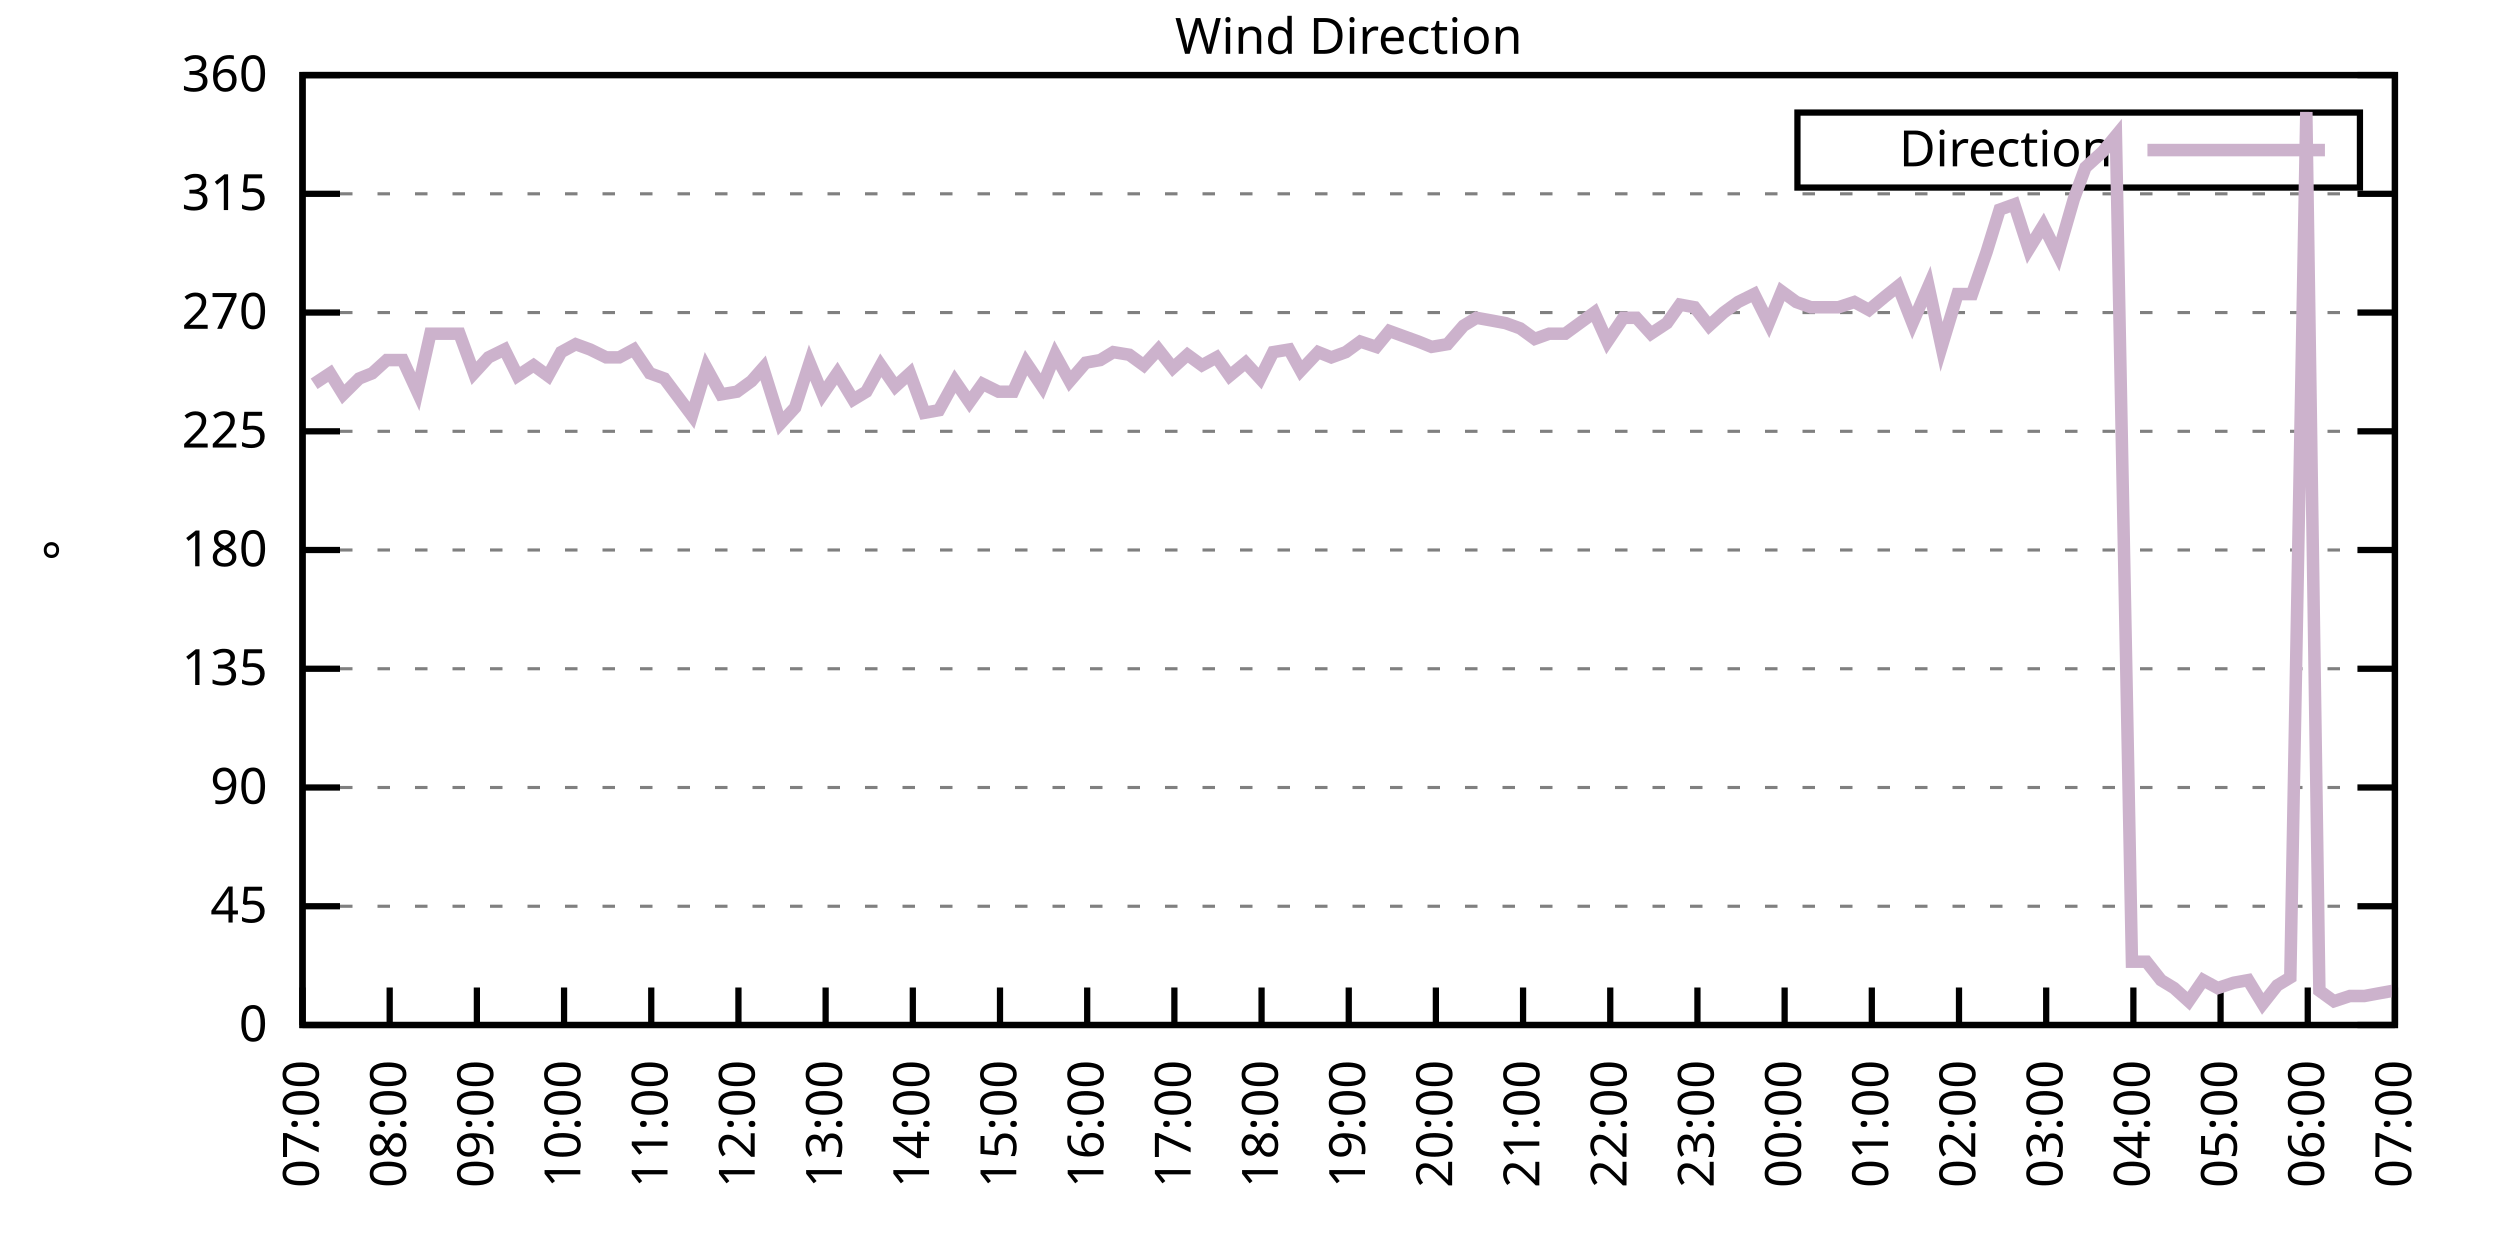
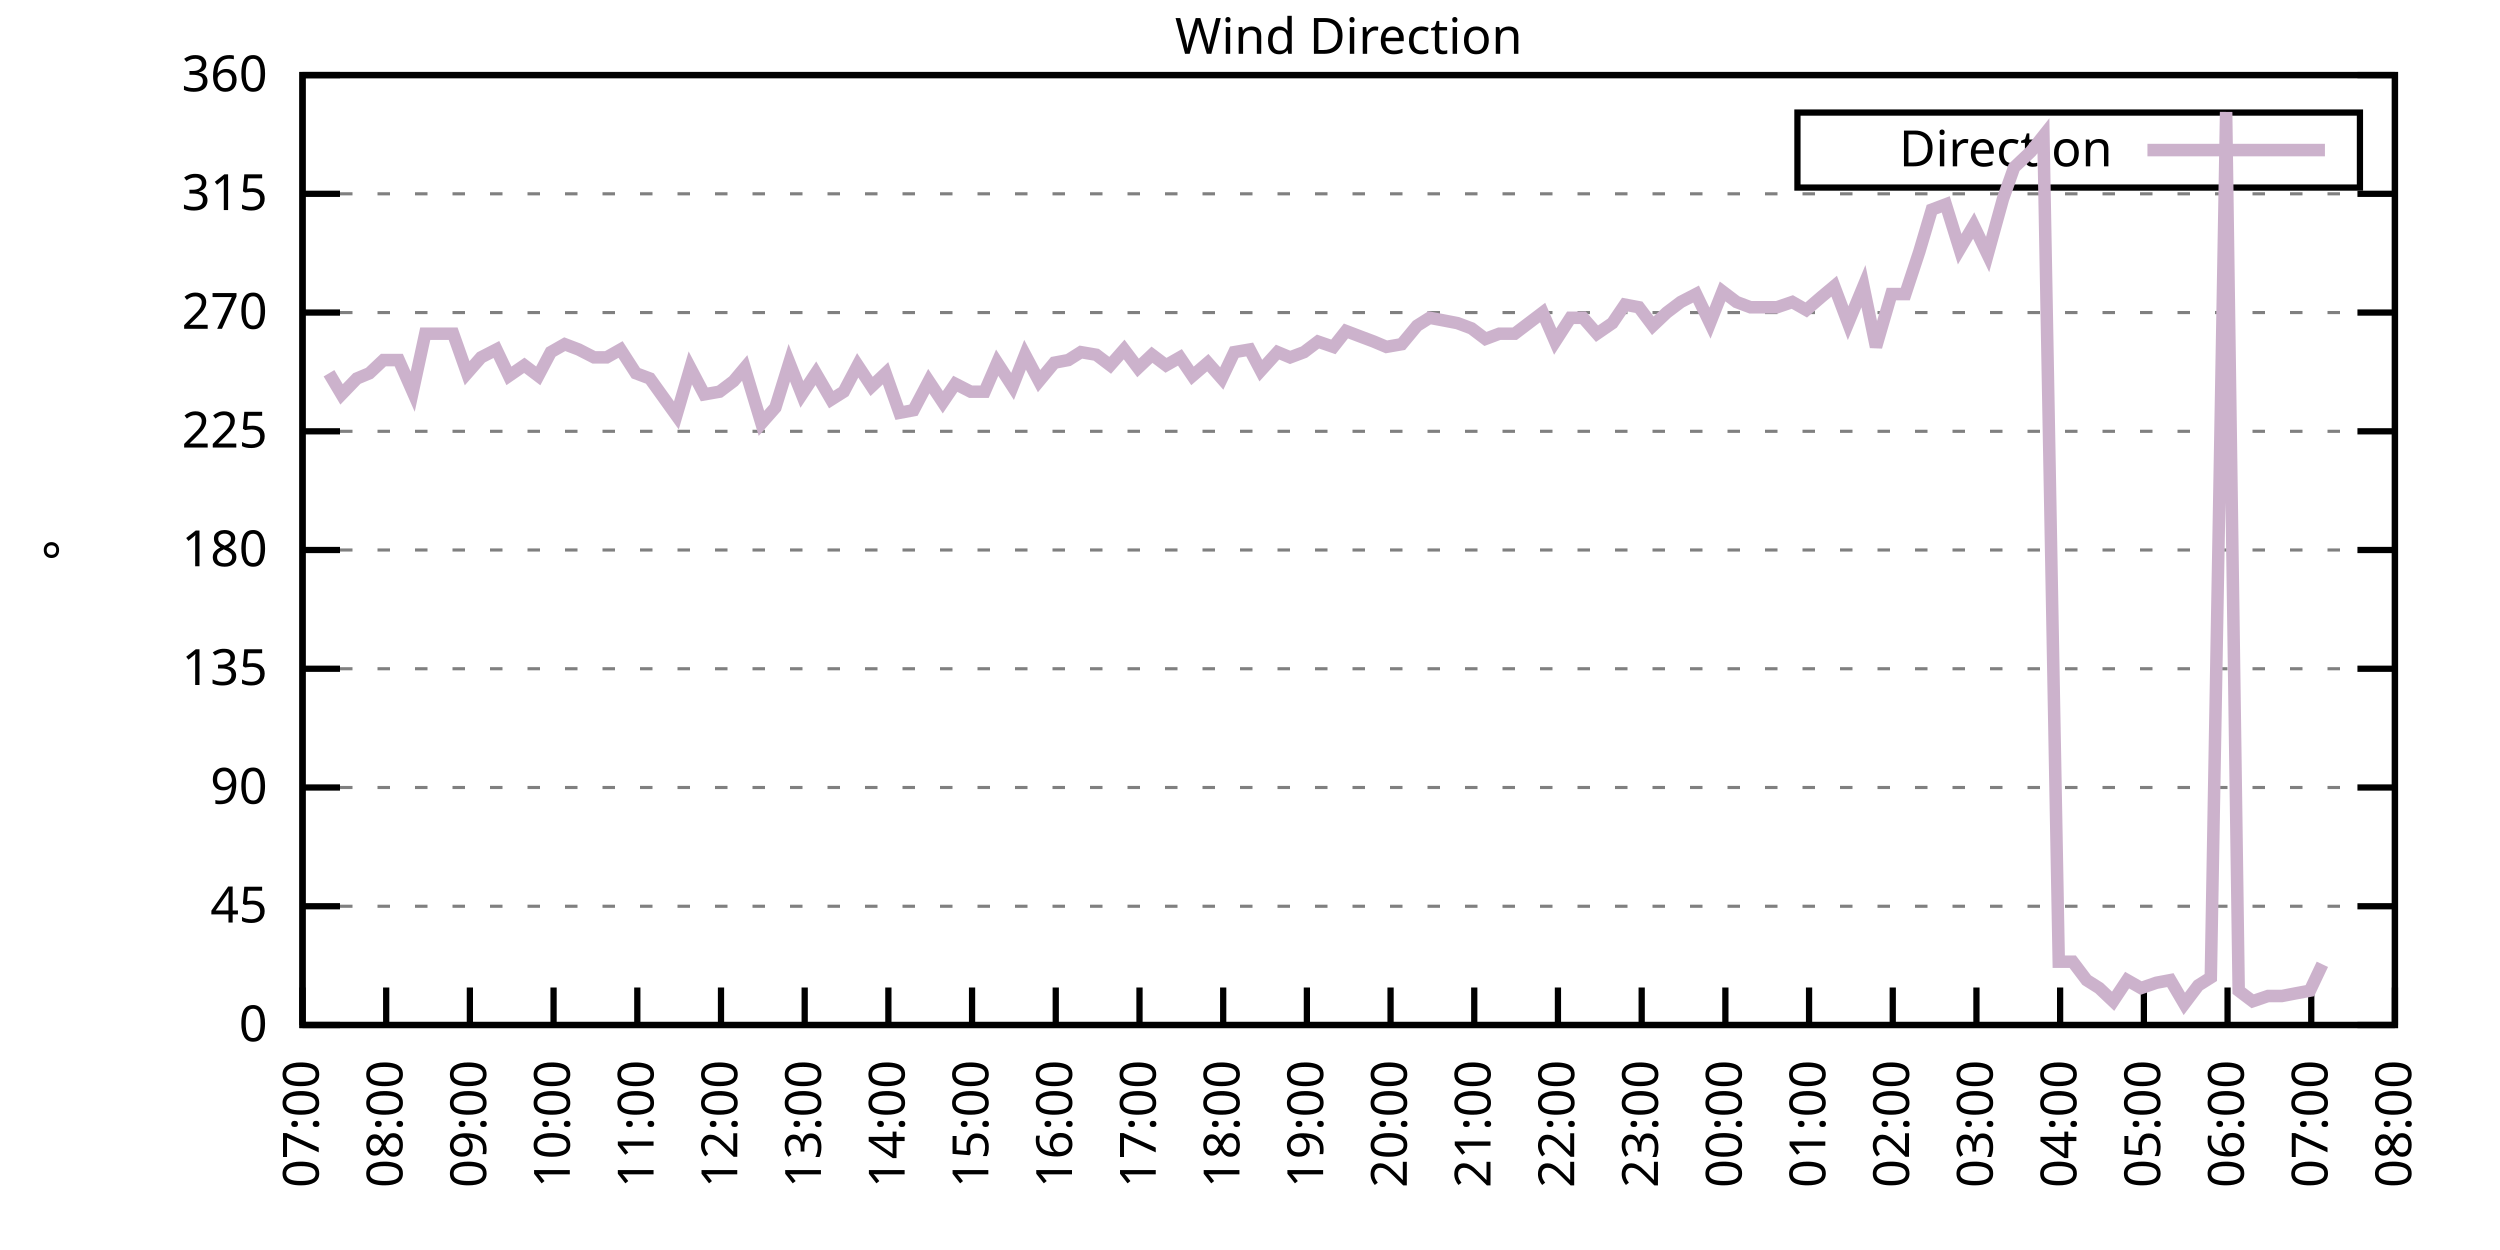
<svg xmlns="http://www.w3.org/2000/svg" xmlns:xlink="http://www.w3.org/1999/xlink" width="400" height="200" viewBox="0 0 400 200">
  <g id="gnuplot_canvas">
    <rect x="0" y="0" width="400" height="200" fill="none" />
    <defs>
      <circle id="gpDot" r="0.5" stroke-width="0.5" stroke="currentColor" />
      <path id="gpPt0" stroke-width="0.333" stroke="currentColor" d="M-1,0 h2 M0,-1 v2" />
      <path id="gpPt1" stroke-width="0.333" stroke="currentColor" d="M-1,-1 L1,1 M1,-1 L-1,1" />
      <path id="gpPt2" stroke-width="0.333" stroke="currentColor" d="M-1,0 L1,0 M0,-1 L0,1 M-1,-1 L1,1 M-1,1 L1,-1" />
      <rect id="gpPt3" stroke-width="0.333" stroke="currentColor" x="-1" y="-1" width="2" height="2" />
      <rect id="gpPt4" stroke-width="0.333" stroke="currentColor" fill="currentColor" x="-1" y="-1" width="2" height="2" />
      <circle id="gpPt5" stroke-width="0.333" stroke="currentColor" cx="0" cy="0" r="1" />
      <use xlink:href="#gpPt5" id="gpPt6" fill="currentColor" stroke="none" />
      <path id="gpPt7" stroke-width="0.333" stroke="currentColor" d="M0,-1.33 L-1.33,0.67 L1.33,0.67 z" />
      <use xlink:href="#gpPt7" id="gpPt8" fill="currentColor" stroke="none" />
      <use xlink:href="#gpPt7" id="gpPt9" stroke="currentColor" transform="rotate(180)" />
      <use xlink:href="#gpPt9" id="gpPt10" fill="currentColor" stroke="none" />
      <use xlink:href="#gpPt3" id="gpPt11" stroke="currentColor" transform="rotate(45)" />
      <use xlink:href="#gpPt11" id="gpPt12" fill="currentColor" stroke="none" />
      <path id="gpPt13" stroke-width="0.333" stroke="currentColor" d="M0,1.330 L1.265,0.411 L0.782,-1.067 L-0.782,-1.076 L-1.265,0.411 z" />
      <use xlink:href="#gpPt13" id="gpPt14" fill="currentColor" stroke="none" />
      <filter id="textbox" filterUnits="objectBoundingBox" x="0" y="0" height="1" width="1">
        <feFlood flood-color="white" flood-opacity="1" result="bgnd" />
        <feComposite in="SourceGraphic" in2="bgnd" operator="atop" />
      </filter>
      <filter id="greybox" filterUnits="objectBoundingBox" x="0" y="0" height="1" width="1">
        <feFlood flood-color="lightgrey" flood-opacity="1" result="grey" />
        <feComposite in="SourceGraphic" in2="grey" operator="atop" />
      </filter>
    </defs>
    <g fill="none" color="white" stroke="currentColor" stroke-width="1.00" stroke-linecap="butt" stroke-linejoin="miter">
</g>
    <g fill="none" color="black" stroke="currentColor" stroke-width="1.00" stroke-linecap="butt" stroke-linejoin="miter">
      <g stroke="none" shape-rendering="crispEdges">
        <polygon fill="rgb(255, 255, 255)" points="48.40,164.00 383.18,164.00 383.18,12.02 48.40,12.02 " />
      </g>
    </g>
    <g fill="none" color="black" stroke="currentColor" stroke-width="1.00" stroke-linecap="butt" stroke-linejoin="miter">
</g>
    <g fill="none" color="black" stroke="black" stroke-width="0.50" stroke-linecap="butt" stroke-linejoin="miter">
</g>
    <g fill="none" color="gray" stroke="currentColor" stroke-width="0.50" stroke-linecap="butt" stroke-linejoin="miter">
      <path stroke="gray" stroke-dasharray="2,4" class="gridline" d="M48.40,164.00 L383.19,164.00  " />
    </g>
    <g fill="none" color="gray" stroke="gray" stroke-width="1.00" stroke-linecap="butt" stroke-linejoin="miter">
</g>
    <g fill="none" color="black" stroke="currentColor" stroke-width="1.00" stroke-linecap="butt" stroke-linejoin="miter">
      <path stroke="black" d="M48.40,164.00 L54.40,164.00 M383.19,164.00 L377.19,164.00  " />
      <g transform="translate(42.80,166.60)" stroke="none" fill="black" font-family="Sans" font-size="8.00" text-anchor="end">
        <text>
          <tspan font-family="Sans"> 0</tspan>
        </text>
      </g>
    </g>
    <g fill="none" color="black" stroke="currentColor" stroke-width="1.00" stroke-linecap="butt" stroke-linejoin="miter">
</g>
    <g fill="none" color="black" stroke="black" stroke-width="0.50" stroke-linecap="butt" stroke-linejoin="miter">
</g>
    <g fill="none" color="gray" stroke="currentColor" stroke-width="0.50" stroke-linecap="butt" stroke-linejoin="miter">
      <path stroke="gray" stroke-dasharray="2,4" class="gridline" d="M48.40,145.00 L383.19,145.00  " />
    </g>
    <g fill="none" color="gray" stroke="gray" stroke-width="1.00" stroke-linecap="butt" stroke-linejoin="miter">
</g>
    <g fill="none" color="black" stroke="currentColor" stroke-width="1.00" stroke-linecap="butt" stroke-linejoin="miter">
      <path stroke="black" d="M48.40,145.00 L54.40,145.00 M383.19,145.00 L377.19,145.00  " />
      <g transform="translate(42.80,147.60)" stroke="none" fill="black" font-family="Sans" font-size="8.00" text-anchor="end">
        <text>
          <tspan font-family="Sans"> 45</tspan>
        </text>
      </g>
    </g>
    <g fill="none" color="black" stroke="currentColor" stroke-width="1.00" stroke-linecap="butt" stroke-linejoin="miter">
</g>
    <g fill="none" color="black" stroke="black" stroke-width="0.50" stroke-linecap="butt" stroke-linejoin="miter">
</g>
    <g fill="none" color="gray" stroke="currentColor" stroke-width="0.50" stroke-linecap="butt" stroke-linejoin="miter">
      <path stroke="gray" stroke-dasharray="2,4" class="gridline" d="M48.40,126.00 L383.19,126.00  " />
    </g>
    <g fill="none" color="gray" stroke="gray" stroke-width="1.00" stroke-linecap="butt" stroke-linejoin="miter">
</g>
    <g fill="none" color="black" stroke="currentColor" stroke-width="1.00" stroke-linecap="butt" stroke-linejoin="miter">
      <path stroke="black" d="M48.40,126.00 L54.40,126.00 M383.19,126.00 L377.19,126.00  " />
      <g transform="translate(42.80,128.60)" stroke="none" fill="black" font-family="Sans" font-size="8.00" text-anchor="end">
        <text>
          <tspan font-family="Sans"> 90</tspan>
        </text>
      </g>
    </g>
    <g fill="none" color="black" stroke="currentColor" stroke-width="1.00" stroke-linecap="butt" stroke-linejoin="miter">
</g>
    <g fill="none" color="black" stroke="black" stroke-width="0.50" stroke-linecap="butt" stroke-linejoin="miter">
</g>
    <g fill="none" color="gray" stroke="currentColor" stroke-width="0.50" stroke-linecap="butt" stroke-linejoin="miter">
      <path stroke="gray" stroke-dasharray="2,4" class="gridline" d="M48.40,107.00 L383.19,107.00  " />
    </g>
    <g fill="none" color="gray" stroke="gray" stroke-width="1.00" stroke-linecap="butt" stroke-linejoin="miter">
</g>
    <g fill="none" color="black" stroke="currentColor" stroke-width="1.00" stroke-linecap="butt" stroke-linejoin="miter">
      <path stroke="black" d="M48.40,107.00 L54.40,107.00 M383.19,107.00 L377.19,107.00  " />
      <g transform="translate(42.80,109.60)" stroke="none" fill="black" font-family="Sans" font-size="8.00" text-anchor="end">
        <text>
          <tspan font-family="Sans"> 135</tspan>
        </text>
      </g>
    </g>
    <g fill="none" color="black" stroke="currentColor" stroke-width="1.00" stroke-linecap="butt" stroke-linejoin="miter">
</g>
    <g fill="none" color="black" stroke="black" stroke-width="0.50" stroke-linecap="butt" stroke-linejoin="miter">
</g>
    <g fill="none" color="gray" stroke="currentColor" stroke-width="0.50" stroke-linecap="butt" stroke-linejoin="miter">
      <path stroke="gray" stroke-dasharray="2,4" class="gridline" d="M48.40,88.00 L383.19,88.00  " />
    </g>
    <g fill="none" color="gray" stroke="gray" stroke-width="1.00" stroke-linecap="butt" stroke-linejoin="miter">
</g>
    <g fill="none" color="black" stroke="currentColor" stroke-width="1.00" stroke-linecap="butt" stroke-linejoin="miter">
      <path stroke="black" d="M48.40,88.00 L54.40,88.00 M383.19,88.00 L377.19,88.00  " />
      <g transform="translate(42.80,90.60)" stroke="none" fill="black" font-family="Sans" font-size="8.00" text-anchor="end">
        <text>
          <tspan font-family="Sans"> 180</tspan>
        </text>
      </g>
    </g>
    <g fill="none" color="black" stroke="currentColor" stroke-width="1.00" stroke-linecap="butt" stroke-linejoin="miter">
</g>
    <g fill="none" color="black" stroke="black" stroke-width="0.50" stroke-linecap="butt" stroke-linejoin="miter">
</g>
    <g fill="none" color="gray" stroke="currentColor" stroke-width="0.50" stroke-linecap="butt" stroke-linejoin="miter">
      <path stroke="gray" stroke-dasharray="2,4" class="gridline" d="M48.40,69.01 L383.19,69.01  " />
    </g>
    <g fill="none" color="gray" stroke="gray" stroke-width="1.00" stroke-linecap="butt" stroke-linejoin="miter">
</g>
    <g fill="none" color="black" stroke="currentColor" stroke-width="1.00" stroke-linecap="butt" stroke-linejoin="miter">
      <path stroke="black" d="M48.40,69.01 L54.40,69.01 M383.19,69.01 L377.19,69.01  " />
      <g transform="translate(42.80,71.61)" stroke="none" fill="black" font-family="Sans" font-size="8.00" text-anchor="end">
        <text>
          <tspan font-family="Sans"> 225</tspan>
        </text>
      </g>
    </g>
    <g fill="none" color="black" stroke="currentColor" stroke-width="1.00" stroke-linecap="butt" stroke-linejoin="miter">
</g>
    <g fill="none" color="black" stroke="black" stroke-width="0.50" stroke-linecap="butt" stroke-linejoin="miter">
</g>
    <g fill="none" color="gray" stroke="currentColor" stroke-width="0.50" stroke-linecap="butt" stroke-linejoin="miter">
      <path stroke="gray" stroke-dasharray="2,4" class="gridline" d="M48.40,50.01 L383.19,50.01  " />
    </g>
    <g fill="none" color="gray" stroke="gray" stroke-width="1.00" stroke-linecap="butt" stroke-linejoin="miter">
</g>
    <g fill="none" color="black" stroke="currentColor" stroke-width="1.00" stroke-linecap="butt" stroke-linejoin="miter">
      <path stroke="black" d="M48.40,50.01 L54.40,50.01 M383.19,50.01 L377.19,50.01  " />
      <g transform="translate(42.80,52.61)" stroke="none" fill="black" font-family="Sans" font-size="8.00" text-anchor="end">
        <text>
          <tspan font-family="Sans"> 270</tspan>
        </text>
      </g>
    </g>
    <g fill="none" color="black" stroke="currentColor" stroke-width="1.00" stroke-linecap="butt" stroke-linejoin="miter">
</g>
    <g fill="none" color="black" stroke="black" stroke-width="0.50" stroke-linecap="butt" stroke-linejoin="miter">
</g>
    <g fill="none" color="gray" stroke="currentColor" stroke-width="0.50" stroke-linecap="butt" stroke-linejoin="miter">
      <path stroke="gray" stroke-dasharray="2,4" class="gridline" d="M48.40,31.01 L383.19,31.01  " />
    </g>
    <g fill="none" color="gray" stroke="gray" stroke-width="1.00" stroke-linecap="butt" stroke-linejoin="miter">
</g>
    <g fill="none" color="black" stroke="currentColor" stroke-width="1.00" stroke-linecap="butt" stroke-linejoin="miter">
      <path stroke="black" d="M48.40,31.01 L54.40,31.01 M383.19,31.01 L377.19,31.01  " />
      <g transform="translate(42.80,33.61)" stroke="none" fill="black" font-family="Sans" font-size="8.00" text-anchor="end">
        <text>
          <tspan font-family="Sans"> 315</tspan>
        </text>
      </g>
    </g>
    <g fill="none" color="black" stroke="currentColor" stroke-width="1.00" stroke-linecap="butt" stroke-linejoin="miter">
</g>
    <g fill="none" color="black" stroke="black" stroke-width="0.50" stroke-linecap="butt" stroke-linejoin="miter">
</g>
    <g fill="none" color="gray" stroke="currentColor" stroke-width="0.50" stroke-linecap="butt" stroke-linejoin="miter">
      <path stroke="gray" stroke-dasharray="2,4" class="gridline" d="M48.40,12.01 L383.19,12.01  " />
    </g>
    <g fill="none" color="gray" stroke="gray" stroke-width="1.00" stroke-linecap="butt" stroke-linejoin="miter">
</g>
    <g fill="none" color="black" stroke="currentColor" stroke-width="1.00" stroke-linecap="butt" stroke-linejoin="miter">
      <path stroke="black" d="M48.40,12.01 L54.40,12.01 M383.19,12.01 L377.19,12.01  " />
      <g transform="translate(42.80,14.61)" stroke="none" fill="black" font-family="Sans" font-size="8.00" text-anchor="end">
        <text>
          <tspan font-family="Sans"> 360</tspan>
        </text>
      </g>
    </g>
    <g fill="none" color="black" stroke="currentColor" stroke-width="1.00" stroke-linecap="butt" stroke-linejoin="miter">
      <path stroke="black" d="M48.40,164.00 L48.40,158.00  " />
      <g transform="translate(51.00,169.60) rotate(270.00)" stroke="none" fill="black" font-family="Sans" font-size="8.00" text-anchor="end">
        <text>
          <tspan font-family="Sans">07:00</tspan>
        </text>
      </g>
    </g>
    <g fill="none" color="black" stroke="currentColor" stroke-width="1.00" stroke-linecap="butt" stroke-linejoin="miter">
-       <path stroke="black" d="M62.35,164.00 L62.35,158.00  " />
-       <g transform="translate(64.95,169.60) rotate(270.00)" stroke="none" fill="black" font-family="Sans" font-size="8.00" text-anchor="end">
+       <path stroke="black" d="M61.79,164.00 L61.79,158.00  " />
+       <g transform="translate(64.39,169.60) rotate(270.00)" stroke="none" fill="black" font-family="Sans" font-size="8.00" text-anchor="end">
        <text>
          <tspan font-family="Sans">08:00</tspan>
        </text>
      </g>
    </g>
    <g fill="none" color="black" stroke="currentColor" stroke-width="1.00" stroke-linecap="butt" stroke-linejoin="miter">
-       <path stroke="black" d="M76.30,164.00 L76.30,158.00  " />
-       <g transform="translate(78.90,169.60) rotate(270.00)" stroke="none" fill="black" font-family="Sans" font-size="8.00" text-anchor="end">
+       <path stroke="black" d="M75.18,164.00 L75.18,158.00  " />
+       <g transform="translate(77.78,169.60) rotate(270.00)" stroke="none" fill="black" font-family="Sans" font-size="8.00" text-anchor="end">
        <text>
          <tspan font-family="Sans">09:00</tspan>
        </text>
      </g>
    </g>
    <g fill="none" color="black" stroke="currentColor" stroke-width="1.00" stroke-linecap="butt" stroke-linejoin="miter">
-       <path stroke="black" d="M90.25,164.00 L90.25,158.00  " />
-       <g transform="translate(92.85,169.60) rotate(270.00)" stroke="none" fill="black" font-family="Sans" font-size="8.00" text-anchor="end">
+       <path stroke="black" d="M88.57,164.00 L88.57,158.00  " />
+       <g transform="translate(91.17,169.60) rotate(270.00)" stroke="none" fill="black" font-family="Sans" font-size="8.00" text-anchor="end">
        <text>
          <tspan font-family="Sans">10:00</tspan>
        </text>
      </g>
    </g>
    <g fill="none" color="black" stroke="currentColor" stroke-width="1.00" stroke-linecap="butt" stroke-linejoin="miter">
-       <path stroke="black" d="M104.20,164.00 L104.20,158.00  " />
-       <g transform="translate(106.80,169.60) rotate(270.00)" stroke="none" fill="black" font-family="Sans" font-size="8.00" text-anchor="end">
+       <path stroke="black" d="M101.97,164.00 L101.97,158.00  " />
+       <g transform="translate(104.57,169.60) rotate(270.00)" stroke="none" fill="black" font-family="Sans" font-size="8.00" text-anchor="end">
        <text>
          <tspan font-family="Sans">11:00</tspan>
        </text>
      </g>
    </g>
    <g fill="none" color="black" stroke="currentColor" stroke-width="1.00" stroke-linecap="butt" stroke-linejoin="miter">
-       <path stroke="black" d="M118.15,164.00 L118.15,158.00  " />
-       <g transform="translate(120.75,169.60) rotate(270.00)" stroke="none" fill="black" font-family="Sans" font-size="8.00" text-anchor="end">
+       <path stroke="black" d="M115.36,164.00 L115.36,158.00  " />
+       <g transform="translate(117.96,169.60) rotate(270.00)" stroke="none" fill="black" font-family="Sans" font-size="8.00" text-anchor="end">
        <text>
          <tspan font-family="Sans">12:00</tspan>
        </text>
      </g>
    </g>
    <g fill="none" color="black" stroke="currentColor" stroke-width="1.00" stroke-linecap="butt" stroke-linejoin="miter">
-       <path stroke="black" d="M132.10,164.00 L132.10,158.00  " />
-       <g transform="translate(134.70,169.60) rotate(270.00)" stroke="none" fill="black" font-family="Sans" font-size="8.00" text-anchor="end">
+       <path stroke="black" d="M128.75,164.00 L128.75,158.00  " />
+       <g transform="translate(131.35,169.60) rotate(270.00)" stroke="none" fill="black" font-family="Sans" font-size="8.00" text-anchor="end">
        <text>
          <tspan font-family="Sans">13:00</tspan>
        </text>
      </g>
    </g>
    <g fill="none" color="black" stroke="currentColor" stroke-width="1.00" stroke-linecap="butt" stroke-linejoin="miter">
-       <path stroke="black" d="M146.05,164.00 L146.05,158.00  " />
-       <g transform="translate(148.65,169.60) rotate(270.00)" stroke="none" fill="black" font-family="Sans" font-size="8.00" text-anchor="end">
+       <path stroke="black" d="M142.14,164.00 L142.14,158.00  " />
+       <g transform="translate(144.74,169.60) rotate(270.00)" stroke="none" fill="black" font-family="Sans" font-size="8.00" text-anchor="end">
        <text>
          <tspan font-family="Sans">14:00</tspan>
        </text>
      </g>
    </g>
    <g fill="none" color="black" stroke="currentColor" stroke-width="1.00" stroke-linecap="butt" stroke-linejoin="miter">
-       <path stroke="black" d="M160.00,164.00 L160.00,158.00  " />
-       <g transform="translate(162.60,169.60) rotate(270.00)" stroke="none" fill="black" font-family="Sans" font-size="8.00" text-anchor="end">
+       <path stroke="black" d="M155.53,164.00 L155.53,158.00  " />
+       <g transform="translate(158.13,169.60) rotate(270.00)" stroke="none" fill="black" font-family="Sans" font-size="8.00" text-anchor="end">
        <text>
          <tspan font-family="Sans">15:00</tspan>
        </text>
      </g>
    </g>
    <g fill="none" color="black" stroke="currentColor" stroke-width="1.00" stroke-linecap="butt" stroke-linejoin="miter">
-       <path stroke="black" d="M173.95,164.00 L173.95,158.00  " />
-       <g transform="translate(176.55,169.60) rotate(270.00)" stroke="none" fill="black" font-family="Sans" font-size="8.00" text-anchor="end">
+       <path stroke="black" d="M168.92,164.00 L168.92,158.00  " />
+       <g transform="translate(171.52,169.60) rotate(270.00)" stroke="none" fill="black" font-family="Sans" font-size="8.00" text-anchor="end">
        <text>
          <tspan font-family="Sans">16:00</tspan>
        </text>
      </g>
    </g>
    <g fill="none" color="black" stroke="currentColor" stroke-width="1.00" stroke-linecap="butt" stroke-linejoin="miter">
-       <path stroke="black" d="M187.90,164.00 L187.90,158.00  " />
-       <g transform="translate(190.50,169.60) rotate(270.00)" stroke="none" fill="black" font-family="Sans" font-size="8.00" text-anchor="end">
+       <path stroke="black" d="M182.32,164.00 L182.32,158.00  " />
+       <g transform="translate(184.92,169.60) rotate(270.00)" stroke="none" fill="black" font-family="Sans" font-size="8.00" text-anchor="end">
        <text>
          <tspan font-family="Sans">17:00</tspan>
        </text>
      </g>
    </g>
    <g fill="none" color="black" stroke="currentColor" stroke-width="1.00" stroke-linecap="butt" stroke-linejoin="miter">
-       <path stroke="black" d="M201.85,164.00 L201.85,158.00  " />
-       <g transform="translate(204.45,169.60) rotate(270.00)" stroke="none" fill="black" font-family="Sans" font-size="8.00" text-anchor="end">
+       <path stroke="black" d="M195.71,164.00 L195.71,158.00  " />
+       <g transform="translate(198.31,169.60) rotate(270.00)" stroke="none" fill="black" font-family="Sans" font-size="8.00" text-anchor="end">
        <text>
          <tspan font-family="Sans">18:00</tspan>
        </text>
      </g>
    </g>
    <g fill="none" color="black" stroke="currentColor" stroke-width="1.00" stroke-linecap="butt" stroke-linejoin="miter">
-       <path stroke="black" d="M215.80,164.00 L215.80,158.00  " />
-       <g transform="translate(218.40,169.60) rotate(270.00)" stroke="none" fill="black" font-family="Sans" font-size="8.00" text-anchor="end">
+       <path stroke="black" d="M209.10,164.00 L209.10,158.00  " />
+       <g transform="translate(211.70,169.60) rotate(270.00)" stroke="none" fill="black" font-family="Sans" font-size="8.00" text-anchor="end">
        <text>
          <tspan font-family="Sans">19:00</tspan>
        </text>
      </g>
    </g>
    <g fill="none" color="black" stroke="currentColor" stroke-width="1.00" stroke-linecap="butt" stroke-linejoin="miter">
-       <path stroke="black" d="M229.74,164.00 L229.74,158.00  " />
-       <g transform="translate(232.34,169.60) rotate(270.00)" stroke="none" fill="black" font-family="Sans" font-size="8.00" text-anchor="end">
+       <path stroke="black" d="M222.49,164.00 L222.49,158.00  " />
+       <g transform="translate(225.09,169.60) rotate(270.00)" stroke="none" fill="black" font-family="Sans" font-size="8.00" text-anchor="end">
        <text>
          <tspan font-family="Sans">20:00</tspan>
        </text>
      </g>
    </g>
    <g fill="none" color="black" stroke="currentColor" stroke-width="1.00" stroke-linecap="butt" stroke-linejoin="miter">
-       <path stroke="black" d="M243.69,164.00 L243.69,158.00  " />
-       <g transform="translate(246.29,169.60) rotate(270.00)" stroke="none" fill="black" font-family="Sans" font-size="8.00" text-anchor="end">
+       <path stroke="black" d="M235.88,164.00 L235.88,158.00  " />
+       <g transform="translate(238.48,169.60) rotate(270.00)" stroke="none" fill="black" font-family="Sans" font-size="8.00" text-anchor="end">
        <text>
          <tspan font-family="Sans">21:00</tspan>
        </text>
      </g>
    </g>
    <g fill="none" color="black" stroke="currentColor" stroke-width="1.00" stroke-linecap="butt" stroke-linejoin="miter">
-       <path stroke="black" d="M257.64,164.00 L257.64,158.00  " />
-       <g transform="translate(260.24,169.60) rotate(270.00)" stroke="none" fill="black" font-family="Sans" font-size="8.00" text-anchor="end">
+       <path stroke="black" d="M249.27,164.00 L249.27,158.00  " />
+       <g transform="translate(251.87,169.60) rotate(270.00)" stroke="none" fill="black" font-family="Sans" font-size="8.00" text-anchor="end">
        <text>
          <tspan font-family="Sans">22:00</tspan>
        </text>
      </g>
    </g>
    <g fill="none" color="black" stroke="currentColor" stroke-width="1.00" stroke-linecap="butt" stroke-linejoin="miter">
-       <path stroke="black" d="M271.59,164.00 L271.59,158.00  " />
-       <g transform="translate(274.19,169.60) rotate(270.00)" stroke="none" fill="black" font-family="Sans" font-size="8.00" text-anchor="end">
+       <path stroke="black" d="M262.67,164.00 L262.67,158.00  " />
+       <g transform="translate(265.27,169.60) rotate(270.00)" stroke="none" fill="black" font-family="Sans" font-size="8.00" text-anchor="end">
        <text>
          <tspan font-family="Sans">23:00</tspan>
        </text>
      </g>
    </g>
    <g fill="none" color="black" stroke="currentColor" stroke-width="1.00" stroke-linecap="butt" stroke-linejoin="miter">
-       <path stroke="black" d="M285.54,164.00 L285.54,158.00  " />
-       <g transform="translate(288.14,169.60) rotate(270.00)" stroke="none" fill="black" font-family="Sans" font-size="8.00" text-anchor="end">
+       <path stroke="black" d="M276.06,164.00 L276.06,158.00  " />
+       <g transform="translate(278.66,169.60) rotate(270.00)" stroke="none" fill="black" font-family="Sans" font-size="8.00" text-anchor="end">
        <text>
          <tspan font-family="Sans">00:00</tspan>
        </text>
      </g>
    </g>
    <g fill="none" color="black" stroke="currentColor" stroke-width="1.00" stroke-linecap="butt" stroke-linejoin="miter">
-       <path stroke="black" d="M299.49,164.00 L299.49,158.00  " />
-       <g transform="translate(302.09,169.60) rotate(270.00)" stroke="none" fill="black" font-family="Sans" font-size="8.00" text-anchor="end">
+       <path stroke="black" d="M289.45,164.00 L289.45,158.00  " />
+       <g transform="translate(292.05,169.60) rotate(270.00)" stroke="none" fill="black" font-family="Sans" font-size="8.00" text-anchor="end">
        <text>
          <tspan font-family="Sans">01:00</tspan>
        </text>
      </g>
    </g>
    <g fill="none" color="black" stroke="currentColor" stroke-width="1.00" stroke-linecap="butt" stroke-linejoin="miter">
-       <path stroke="black" d="M313.44,164.00 L313.44,158.00  " />
-       <g transform="translate(316.04,169.60) rotate(270.00)" stroke="none" fill="black" font-family="Sans" font-size="8.00" text-anchor="end">
+       <path stroke="black" d="M302.84,164.00 L302.84,158.00  " />
+       <g transform="translate(305.44,169.60) rotate(270.00)" stroke="none" fill="black" font-family="Sans" font-size="8.00" text-anchor="end">
        <text>
          <tspan font-family="Sans">02:00</tspan>
        </text>
      </g>
    </g>
    <g fill="none" color="black" stroke="currentColor" stroke-width="1.00" stroke-linecap="butt" stroke-linejoin="miter">
-       <path stroke="black" d="M327.39,164.00 L327.39,158.00  " />
-       <g transform="translate(329.99,169.60) rotate(270.00)" stroke="none" fill="black" font-family="Sans" font-size="8.00" text-anchor="end">
+       <path stroke="black" d="M316.23,164.00 L316.23,158.00  " />
+       <g transform="translate(318.83,169.60) rotate(270.00)" stroke="none" fill="black" font-family="Sans" font-size="8.00" text-anchor="end">
        <text>
          <tspan font-family="Sans">03:00</tspan>
        </text>
      </g>
    </g>
    <g fill="none" color="black" stroke="currentColor" stroke-width="1.00" stroke-linecap="butt" stroke-linejoin="miter">
-       <path stroke="black" d="M341.34,164.00 L341.34,158.00  " />
-       <g transform="translate(343.94,169.60) rotate(270.00)" stroke="none" fill="black" font-family="Sans" font-size="8.00" text-anchor="end">
+       <path stroke="black" d="M329.62,164.00 L329.62,158.00  " />
+       <g transform="translate(332.22,169.60) rotate(270.00)" stroke="none" fill="black" font-family="Sans" font-size="8.00" text-anchor="end">
        <text>
          <tspan font-family="Sans">04:00</tspan>
        </text>
      </g>
    </g>
    <g fill="none" color="black" stroke="currentColor" stroke-width="1.00" stroke-linecap="butt" stroke-linejoin="miter">
-       <path stroke="black" d="M355.29,164.00 L355.29,158.00  " />
-       <g transform="translate(357.89,169.60) rotate(270.00)" stroke="none" fill="black" font-family="Sans" font-size="8.00" text-anchor="end">
+       <path stroke="black" d="M343.02,164.00 L343.02,158.00  " />
+       <g transform="translate(345.62,169.60) rotate(270.00)" stroke="none" fill="black" font-family="Sans" font-size="8.00" text-anchor="end">
        <text>
          <tspan font-family="Sans">05:00</tspan>
        </text>
      </g>
    </g>
    <g fill="none" color="black" stroke="currentColor" stroke-width="1.00" stroke-linecap="butt" stroke-linejoin="miter">
-       <path stroke="black" d="M369.24,164.00 L369.24,158.00  " />
-       <g transform="translate(371.84,169.60) rotate(270.00)" stroke="none" fill="black" font-family="Sans" font-size="8.00" text-anchor="end">
+       <path stroke="black" d="M356.41,164.00 L356.41,158.00  " />
+       <g transform="translate(359.01,169.60) rotate(270.00)" stroke="none" fill="black" font-family="Sans" font-size="8.00" text-anchor="end">
        <text>
          <tspan font-family="Sans">06:00</tspan>
+         </text>
+       </g>
+     </g>
+     <g fill="none" color="black" stroke="currentColor" stroke-width="1.00" stroke-linecap="butt" stroke-linejoin="miter">
+       <path stroke="black" d="M369.80,164.00 L369.80,158.00  " />
+       <g transform="translate(372.40,169.60) rotate(270.00)" stroke="none" fill="black" font-family="Sans" font-size="8.00" text-anchor="end">
+         <text>
+           <tspan font-family="Sans">07:00</tspan>
        </text>
      </g>
    </g>
    <g fill="none" color="black" stroke="currentColor" stroke-width="1.00" stroke-linecap="butt" stroke-linejoin="miter">
      <path stroke="black" d="M383.19,164.00 L383.19,158.00  " />
      <g transform="translate(385.79,169.60) rotate(270.00)" stroke="none" fill="black" font-family="Sans" font-size="8.00" text-anchor="end">
        <text>
-           <tspan font-family="Sans">07:00</tspan>
+           <tspan font-family="Sans">08:00</tspan>
        </text>
      </g>
    </g>
    <g fill="none" color="black" stroke="currentColor" stroke-width="1.00" stroke-linecap="butt" stroke-linejoin="miter">
</g>
    <g fill="none" color="black" stroke="currentColor" stroke-width="1.00" stroke-linecap="butt" stroke-linejoin="miter">
      <path stroke="black" d="M48.40,12.01 L48.40,164.00 L383.19,164.00 L383.19,12.01 L48.40,12.01 Z  " />
    </g>
    <g fill="none" color="black" stroke="currentColor" stroke-width="1.00" stroke-linecap="butt" stroke-linejoin="miter">
</g>
    <g fill="none" color="black" stroke="currentColor" stroke-width="1.00" stroke-linecap="butt" stroke-linejoin="miter">
      <path stroke="black" d="M287.59,30.01 L287.59,18.01 L377.59,18.01 L377.59,30.01 L287.59,30.01 Z  " />
    </g>
    <g id="Wind_direction_plot_1">
      <g fill="none" color="white" stroke="black" stroke-width="2.00" stroke-linecap="butt" stroke-linejoin="miter">
</g>
      <g fill="none" color="black" stroke="currentColor" stroke-width="2.00" stroke-linecap="butt" stroke-linejoin="miter">
        <g transform="translate(337.99,26.61)" stroke="none" fill="black" font-family="Sans" font-size="8.00" text-anchor="end">
          <text>
            <tspan font-family="Sans">Direction</tspan>
          </text>
        </g>
      </g>
      <g fill="none" color="black" stroke="currentColor" stroke-width="2.00" stroke-linecap="butt" stroke-linejoin="miter">
-         <path stroke="rgb(204, 178, 204)" d="M343.59,24.01 L371.99,24.01 M50.26,61.41 L52.82,59.72 L54.91,63.10 L57.47,60.56 L59.56,59.72 L61.88,57.61   L64.44,57.61 L66.77,62.67 L68.86,53.39 L71.42,53.39 L73.51,53.39 L75.83,59.72 L78.16,57.18 L80.72,55.92   L82.81,60.14 L85.37,58.45 L87.69,60.14 L89.78,56.34 L92.11,55.07 L94.43,55.92 L96.99,57.18 L99.08,57.18   L101.41,55.92 L103.97,59.72 L106.29,60.56 L110.71,66.47 L113.03,58.87 L115.36,63.10 L117.92,62.67 L120.24,60.98   L122.10,58.87 L124.89,67.74 L127.22,65.21 L129.54,58.03 L131.63,63.10 L133.96,59.72 L136.51,63.94 L138.61,62.67   L140.93,58.45 L143.26,61.83 L145.58,59.72 L147.91,66.05 L150.23,65.63 L152.79,60.98 L155.11,64.36 L157.21,61.41   L159.76,62.67 L162.09,62.67 L164.18,58.03 L166.74,61.83 L168.83,56.76 L171.16,60.98 L173.71,58.03 L176.04,57.61   L178.13,56.34 L180.69,56.76 L183.01,58.45 L185.34,55.92 L187.66,58.87 L189.99,56.76 L192.31,58.45 L194.64,57.18   L196.73,60.14 L199.29,58.03 L201.61,60.56 L203.71,56.34 L206.26,55.92 L208.12,59.30 L210.91,56.34 L213.01,57.18   L215.33,56.34 L217.65,54.65 L220.21,55.50 L222.30,52.96 L224.63,53.81 L226.95,54.65 L229.05,55.50 L231.60,55.07   L234.16,52.12 L236.25,50.85 L238.58,51.27 L240.90,51.70 L243.23,52.54 L245.55,54.23 L247.88,53.39 L250.44,53.39   L252.76,51.70 L255.09,50.01 L257.18,54.65 L259.74,50.85 L261.83,50.85 L264.15,53.39 L266.71,51.70 L268.80,48.74   L271.13,49.16 L273.45,52.12 L275.78,50.01 L278.10,48.32 L280.66,47.05 L282.99,51.70 L285.08,46.63 L287.40,48.32   L289.73,49.16 L292.05,49.16 L294.15,49.16 L296.70,48.32 L299.03,49.59 L301.58,47.47 L303.68,45.79 L306.00,51.70   L308.56,45.79 L310.65,55.50 L313.21,47.05 L315.53,47.05 L317.86,40.30 L319.95,33.54 L322.28,32.70 L324.60,39.87   L326.93,36.08 L329.25,40.72 L331.81,31.85 L333.67,26.79 L336.46,24.25 L338.55,21.72 L341.11,153.87 L343.43,153.87   L345.76,156.82 L347.85,158.09 L350.18,160.20 L352.50,156.82 L354.83,158.09 L357.38,157.24 L359.71,156.82 L362.03,160.62   L364.36,157.67 L366.45,156.40 L369.01,17.92 L371.10,158.51 L373.43,160.20 L375.98,159.36 L378.31,159.36 L380.63,158.93   L382.96,158.51  " />
+         <path stroke="rgb(204, 178, 204)" d="M343.59,24.01 L371.99,24.01 M52.64,59.72 L54.65,63.10 L57.10,60.56 L59.11,59.72 L61.35,57.61 L63.80,57.61   L66.03,62.67 L68.04,53.39 L70.50,53.39 L72.50,53.39 L74.74,59.72 L76.97,57.18 L79.42,55.92 L81.43,60.14   L83.89,58.45 L86.12,60.14 L88.13,56.34 L90.36,55.07 L92.59,55.92 L95.05,57.18 L97.06,57.18 L99.29,55.92   L101.74,59.72 L103.98,60.56 L108.22,66.47 L110.45,58.87 L112.68,63.10 L115.13,62.67 L117.37,60.98 L119.15,58.87   L121.83,67.74 L124.06,65.21 L126.29,58.03 L128.30,63.10 L130.54,59.72 L132.99,63.94 L135.00,62.67 L137.23,58.45   L139.46,61.83 L141.69,59.72 L143.93,66.05 L146.16,65.63 L148.61,60.98 L150.85,64.36 L152.85,61.41 L155.31,62.67   L157.54,62.67 L159.55,58.03 L162.01,61.83 L164.01,56.76 L166.25,60.98 L168.70,58.03 L170.93,57.61 L172.94,56.34   L175.40,56.76 L177.63,58.45 L179.86,55.92 L182.09,58.87 L184.32,56.76 L186.56,58.45 L188.79,57.18 L190.80,60.14   L193.25,58.03 L195.48,60.56 L197.49,56.34 L199.95,55.92 L201.73,59.30 L204.41,56.34 L206.42,57.18 L208.65,56.34   L210.88,54.65 L213.34,55.50 L215.35,52.96 L217.58,53.81 L219.81,54.65 L221.82,55.50 L224.28,55.07 L226.73,52.12   L228.74,50.85 L230.97,51.27 L233.20,51.70 L235.44,52.54 L237.67,54.23 L239.90,53.39 L242.36,53.39 L244.59,51.70   L246.82,50.01 L248.83,54.65 L251.28,50.85 L253.29,50.85 L255.52,53.39 L257.98,51.70 L259.99,48.74 L262.22,49.16   L264.45,52.12 L266.68,50.01 L268.92,48.32 L271.37,47.05 L273.60,51.70 L275.61,46.63 L277.84,48.32 L280.07,49.16   L282.31,49.16 L284.32,49.16 L286.77,48.32 L289.00,49.59 L291.46,47.47 L293.47,45.79 L295.70,51.70 L298.15,45.79   L300.16,55.50 L302.62,47.05 L304.85,47.05 L307.08,40.30 L309.09,33.54 L311.32,32.70 L313.55,39.87 L315.79,36.08   L318.02,40.72 L320.47,31.85 L322.26,26.79 L324.94,24.25 L326.95,21.72 L329.40,153.87 L331.63,153.87 L333.86,156.82   L335.87,158.09 L338.10,160.20 L340.34,156.82 L342.57,158.09 L345.02,157.24 L347.26,156.82 L349.49,160.62 L351.72,157.67   L353.73,156.40 L356.18,17.92 L358.19,158.51 L360.42,160.20 L362.88,159.36 L365.11,159.36 L367.34,158.93 L369.58,158.51   L371.58,154.29  " />
      </g>
    </g>
    <g fill="none" color="black" stroke="currentColor" stroke-width="2.00" stroke-linecap="butt" stroke-linejoin="miter">
</g>
    <g fill="none" color="black" stroke="black" stroke-width="1.00" stroke-linecap="butt" stroke-linejoin="miter">
</g>
    <g fill="none" color="black" stroke="currentColor" stroke-width="1.00" stroke-linecap="butt" stroke-linejoin="miter">
      <path stroke="black" d="M48.40,12.01 L48.40,164.00 L383.19,164.00 L383.19,12.01 L48.40,12.01 Z  " />
      <g transform="translate(12.80,88.01) rotate(270.00)" stroke="none" fill="black" font-family="Sans" font-size="8.00" text-anchor="middle">
        <text>
          <tspan font-family="Sans">°</tspan>
        </text>
      </g>
    </g>
    <g fill="none" color="black" stroke="currentColor" stroke-width="1.00" stroke-linecap="butt" stroke-linejoin="miter">
</g>
    <g fill="none" color="black" stroke="currentColor" stroke-width="1.00" stroke-linecap="butt" stroke-linejoin="miter">
      <g transform="translate(215.79,8.61)" stroke="none" fill="black" font-family="Sans" font-size="8.00" text-anchor="middle">
        <text>
          <tspan font-family="Sans">Wind Direction</tspan>
        </text>
      </g>
    </g>
    <g fill="none" color="black" stroke="currentColor" stroke-width="1.00" stroke-linecap="butt" stroke-linejoin="miter">
</g>
  </g>
</svg>
